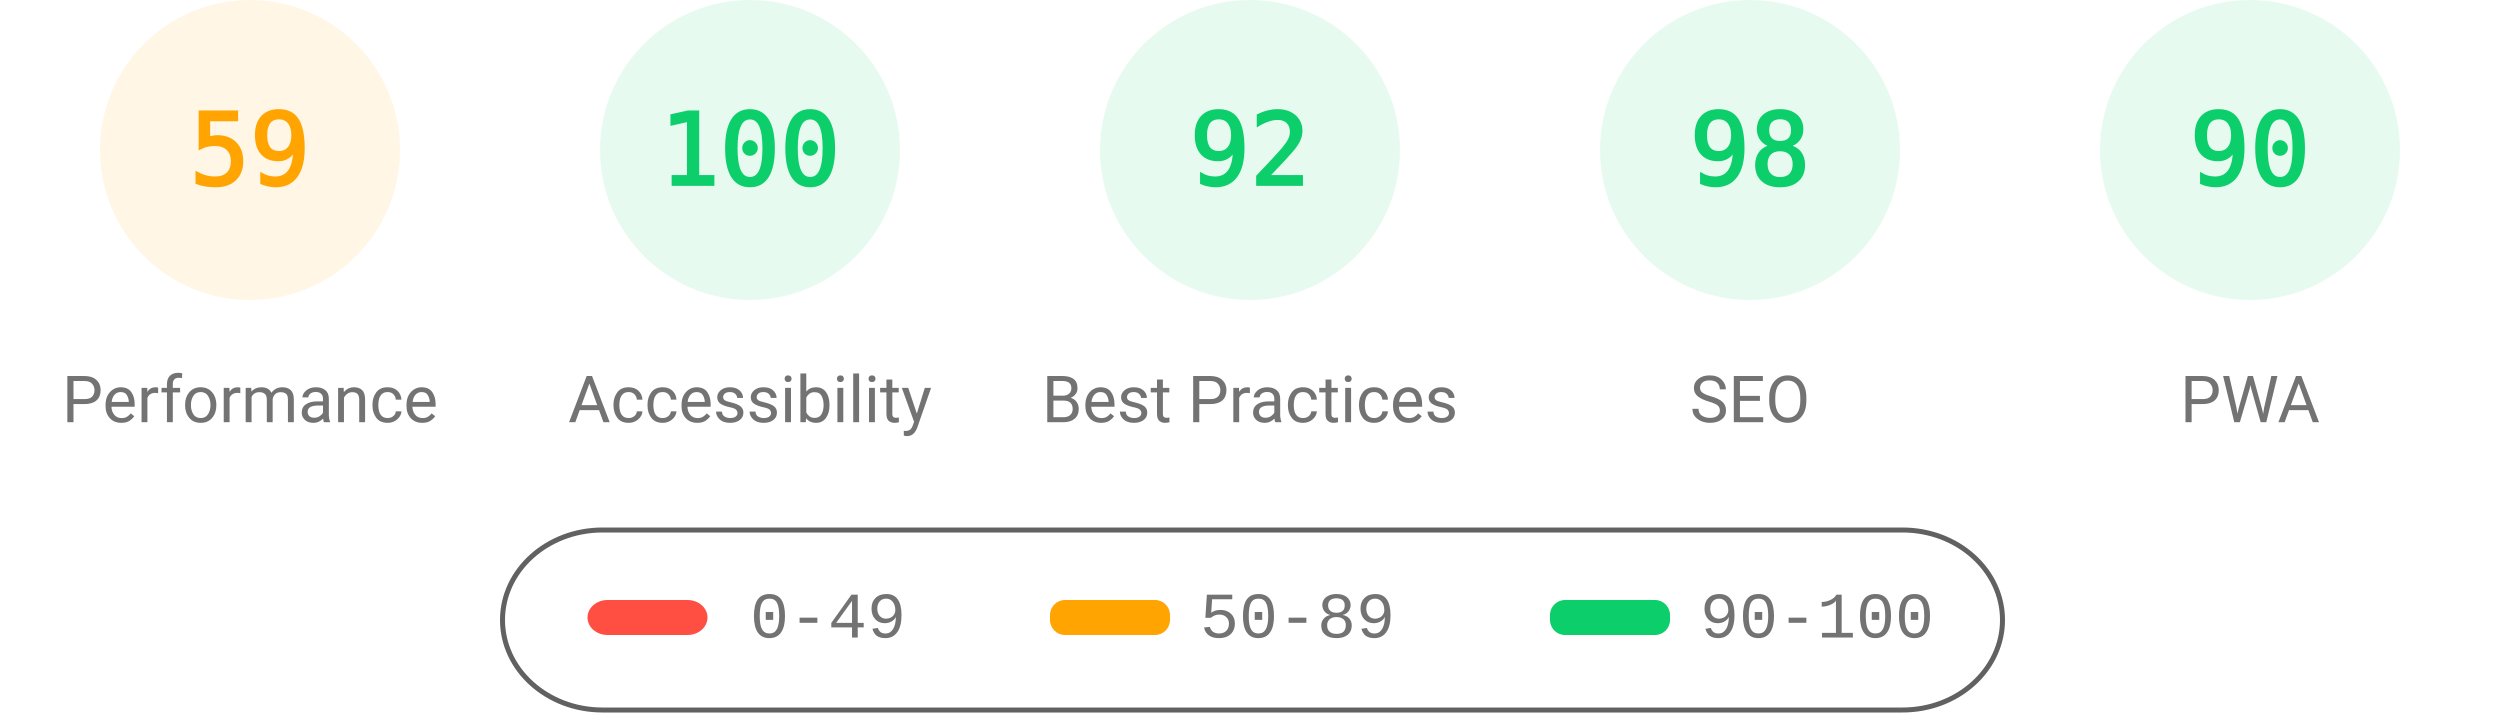
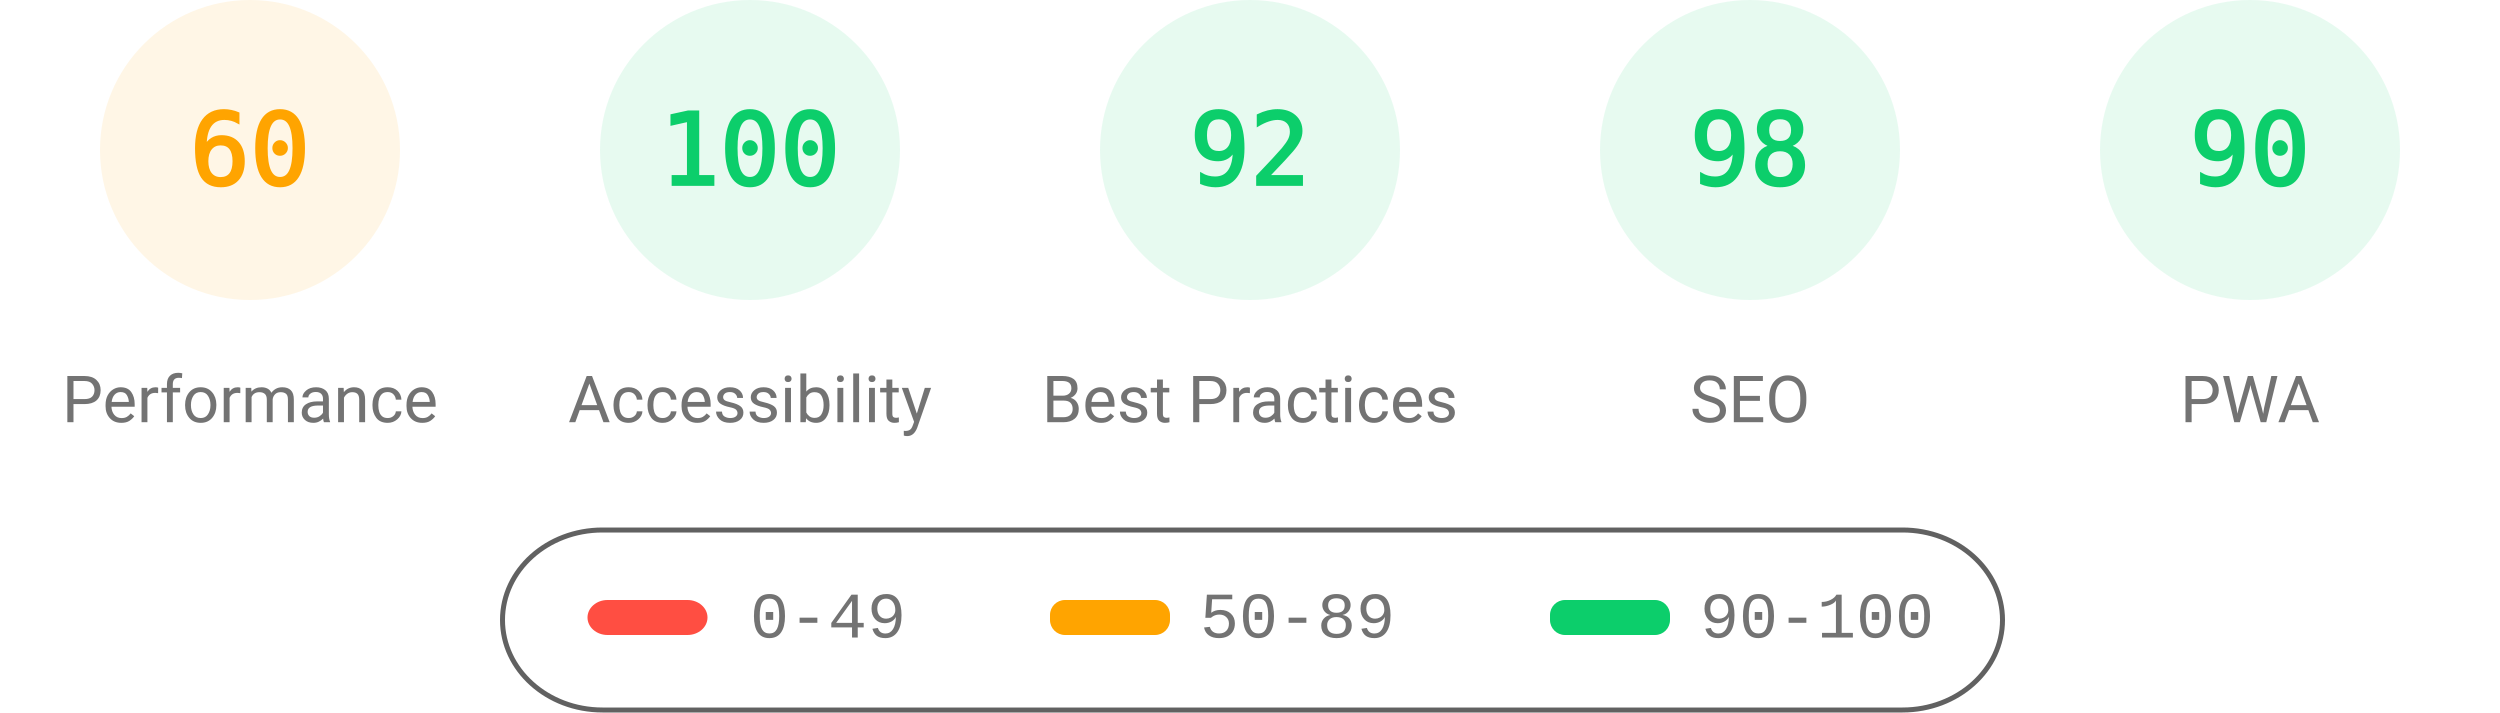
<svg xmlns="http://www.w3.org/2000/svg" fill="none" width="1000" height="285">
  <style>.gauge-base{opacity:.1}.gauge-arc{fill:none;animation-delay:250ms;stroke-linecap:round;transform:rotate(-90deg);transform-origin:100px 60px;animation:load-gauge 1s ease forwards}.guage-text{font-size:40px;font-family:monospace;text-align:center}.guage-red{color:#ff4e42;fill:#ff4e42;stroke:#ff4e42}.guage-orange{color:#ffa400;fill:#ffa400;stroke:#ffa400}.guage-green{color:#0cce6b;fill:#0cce6b;stroke:#0cce6b}.guage-undefined{color:#5c5c5c;fill:#5c5c5c;stroke:#5c5c5c}.guage-title{color:#737373;fill:#737373;stroke:none;font-size:26px;line-height:26px;font-family:Roboto,Halvetica,Arial,sans-serif}@keyframes load-gauge{from{stroke-dasharray:0 352.858}}</style>
  <svg class="guage-div guage-perf guage-orange" viewBox="0 0 200 200" width="200" height="200">
    <circle class="gauge-base" r="56" cx="100" cy="60" stroke-width="8" />
-     <circle class="gauge-arc guage-arc-1" r="56" cx="100" cy="60" stroke-width="8" style="stroke-dasharray:207.596,351.858" />
-     <text class="guage-text" x="100" y="60" alignment-baseline="central" dominant-baseline="central" text-anchor="middle">59</text>
+     <circle class="gauge-arc guage-arc-1" r="56" cx="100" cy="60" stroke-width="8" style="stroke-dasharray:211.115,351.858" />
+     <text class="guage-text" x="100" y="60" alignment-baseline="central" dominant-baseline="central" text-anchor="middle">60</text>
    <text class="guage-title" x="100" y="160" alignment-baseline="central" dominant-baseline="central" text-anchor="middle">Performance</text>
  </svg>
  <svg class="guage-div guage-acc guage-green" viewBox="0 0 200 200" width="200" height="200" x="200">
    <circle class="gauge-base" r="56" cx="100" cy="60" stroke-width="8" />
    <circle class="gauge-arc guage-arc-2" r="56" cx="100" cy="60" stroke-width="8" style="stroke-dasharray:351.858,351.858" />
    <text class="guage-text" x="100" y="60" alignment-baseline="central" dominant-baseline="central" text-anchor="middle">100</text>
    <text class="guage-title" x="100" y="160" alignment-baseline="central" dominant-baseline="central" text-anchor="middle">Accessibility</text>
  </svg>
  <svg class="guage-div guage-best guage-green" viewBox="0 0 200 200" width="200" height="200" x="400">
    <circle class="gauge-base" r="56" cx="100" cy="60" stroke-width="8" />
    <circle class="gauge-arc guage-arc-3" r="56" cx="100" cy="60" stroke-width="8" style="stroke-dasharray:323.709,351.858" />
    <text class="guage-text" x="100" y="60" alignment-baseline="central" dominant-baseline="central" text-anchor="middle">92</text>
    <text class="guage-title" x="100" y="160" alignment-baseline="central" dominant-baseline="central" text-anchor="middle">Best Practices</text>
  </svg>
  <svg class="guage-div guage-seo guage-green" viewBox="0 0 200 200" width="200" height="200" x="600">
    <circle class="gauge-base" r="56" cx="100" cy="60" stroke-width="8" />
    <circle class="gauge-arc guage-arc-4" r="56" cx="100" cy="60" stroke-width="8" style="stroke-dasharray:344.821,351.858" />
    <text class="guage-text" x="100" y="60" alignment-baseline="central" dominant-baseline="central" text-anchor="middle">98</text>
    <text class="guage-title" x="100" y="160" alignment-baseline="central" dominant-baseline="central" text-anchor="middle">SEO</text>
  </svg>
  <svg class="guage-div guage-pwa guage-green" viewBox="0 0 200 200" width="200" height="200" x="800">
    <circle class="gauge-base" r="56" cx="100" cy="60" stroke-width="8" />
    <circle class="gauge-arc guage-arc-4" r="56" cx="100" cy="60" stroke-width="8" style="stroke-dasharray:316.672,351.858" />
    <text class="guage-text" x="100" y="60" alignment-baseline="central" dominant-baseline="central" text-anchor="middle">90</text>
    <text class="guage-title" x="100" y="160" alignment-baseline="central" dominant-baseline="central" text-anchor="middle">PWA</text>
  </svg>
  <svg width="604" height="76" x="200" y="210">
    <path fill="none" id="canvas_background" d="M-1-1h604v80H-1z" />
    <rect fill-opacity="0" stroke="#616161" stroke-width="2" rx="40" id="svg_2" height="72" width="600" y="2" x="1" fill="#000" />
    <rect stroke="#000" rx="8" id="svg_3" height="14" width="48" y="30" x="35" stroke-opacity="null" stroke-width="0" fill="#ff4e42" />
    <rect stroke="#000" rx="6" id="svg_4" height="14" width="48" y="30" x="220" stroke-opacity="null" stroke-width="0" fill="#ffa400" />
    <rect stroke="#000" rx="6" id="svg_5" height="14" width="48" y="30" x="420" stroke-opacity="null" stroke-width="0" fill="#0cce6b" />
    <text xml:space="preserve" text-anchor="start" font-family="'Courier New', Courier, monospace" font-size="26" id="svg_6" y="45" x="100" stroke-opacity="null" stroke-width="0" stroke="#000" fill="#737373">0-49</text>
    <text xml:space="preserve" text-anchor="start" font-family="'Courier New', Courier, monospace" font-size="26" id="svg_7" y="45" x="280" stroke-opacity="null" stroke-width="0" stroke="#000" fill="#737373">50-89</text>
    <text xml:space="preserve" text-anchor="start" font-family="'Courier New', Courier, monospace" font-size="26" id="svg_8" y="45" x="480" stroke-opacity="null" stroke-width="0" stroke="#000" fill="#737373">90-100</text>
  </svg>
</svg>
